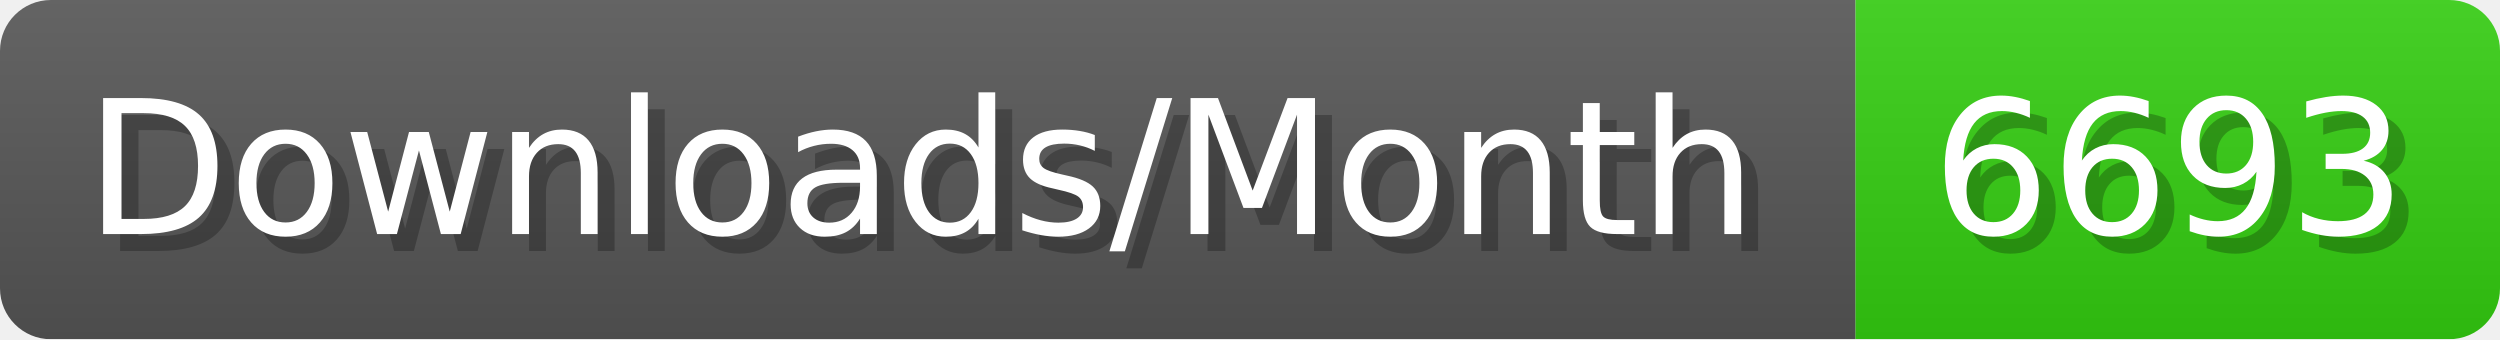
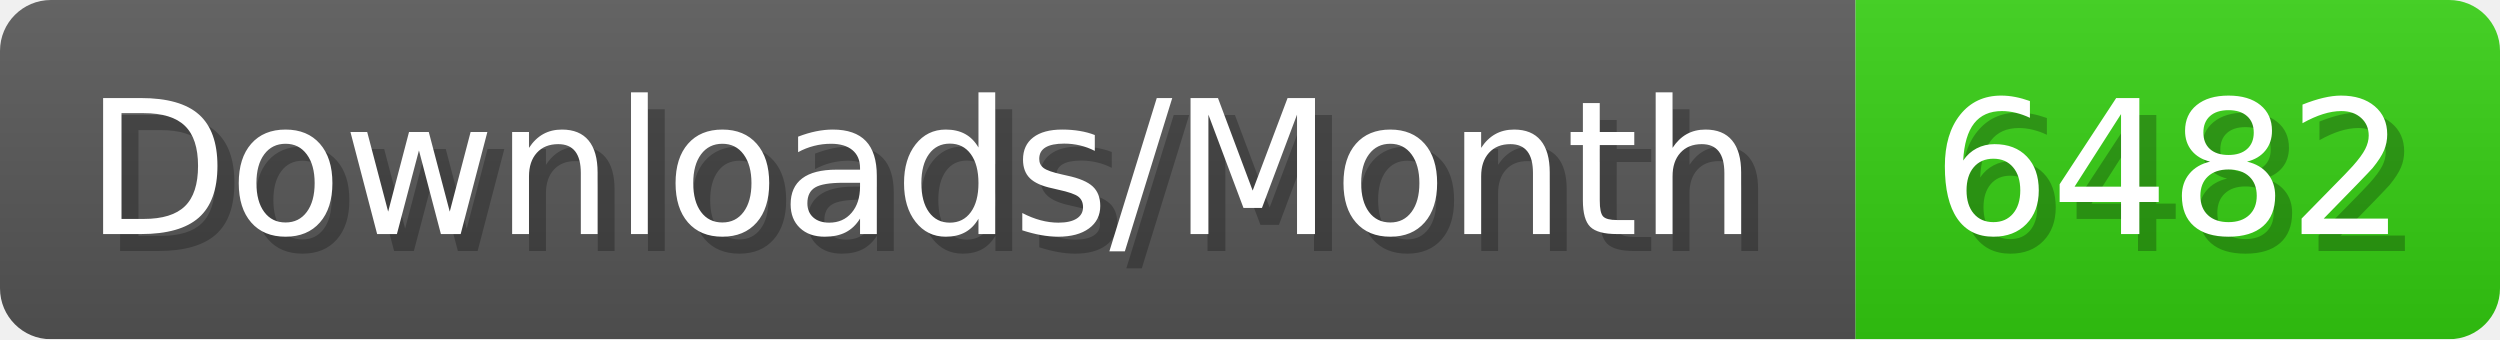
- <svg xmlns="http://www.w3.org/2000/svg" width="147.4" height="20" viewBox="0 0 1474 200" role="img" aria-label="Downloads/Month: 6693">
+ <svg xmlns="http://www.w3.org/2000/svg" width="147.4" height="20" viewBox="0 0 1474 200" role="img" aria-label="Downloads/Month: 6482">
  <linearGradient id="YlXUI" x2="0" y2="100%">
    <stop offset="0" stop-opacity=".1" stop-color="#EEE" />
    <stop offset="1" stop-opacity=".1" />
  </linearGradient>
  <mask id="JHhop">
    <rect width="1474" height="200" rx="30" fill="#FFF" />
  </mask>
  <g mask="url(#JHhop)">
    <rect width="1094" height="200" fill="#555" />
    <rect width="380" height="200" fill="#3C1" x="1094" />
    <rect width="1474" height="200" fill="url(#YlXUI)" />
  </g>
  <g aria-hidden="true" fill="#fff" text-anchor="start" font-family="Verdana,DejaVu Sans,sans-serif" font-size="110">
    <text x="60" y="148" textLength="994" fill="#000" opacity="0.25">Downloads/Month</text>
    <text x="50" y="138" textLength="994">Downloads/Month</text>
-     <text x="1149" y="148" textLength="280" fill="#000" opacity="0.25">6693</text>
-     <text x="1139" y="138" textLength="280">6693</text>
+     <text x="1149" y="148" textLength="280" fill="#000" opacity="0.25">6482</text>
+     <text x="1139" y="138" textLength="280">6482</text>
  </g>
</svg>
